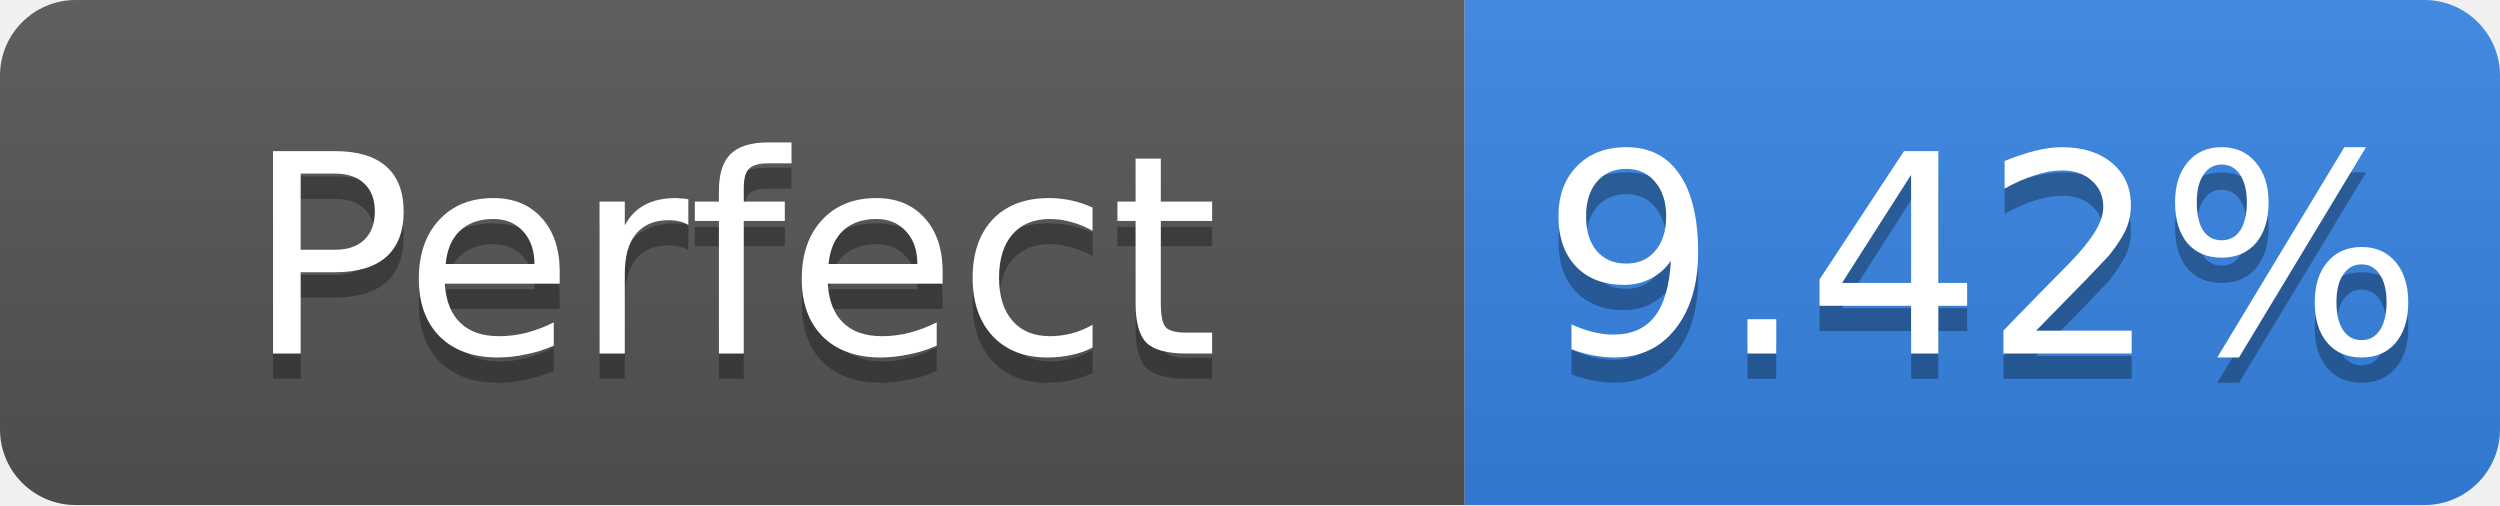
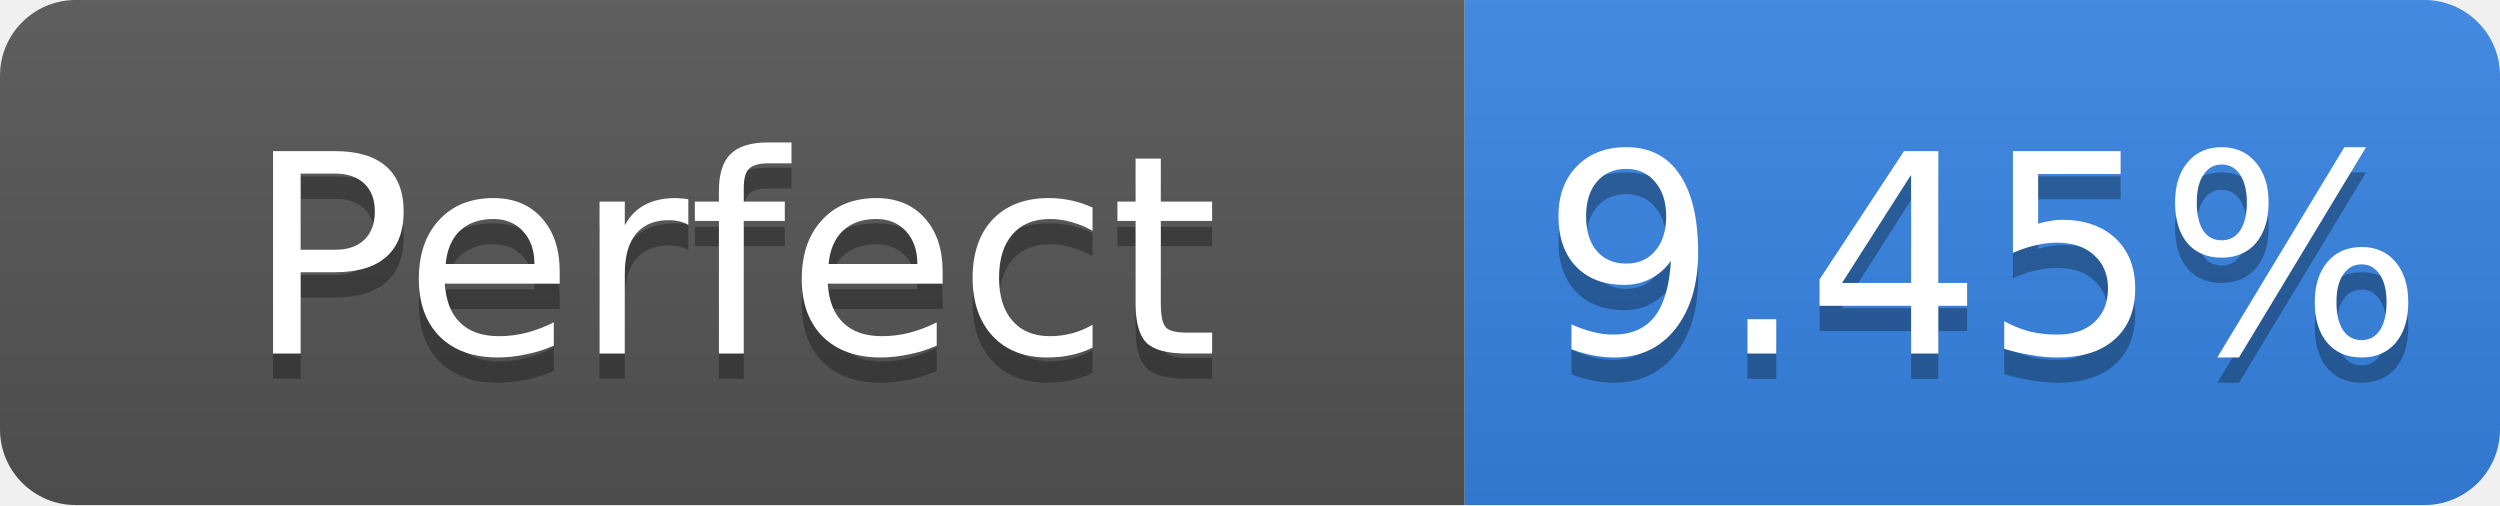
- <svg xmlns="http://www.w3.org/2000/svg" width="99" height="20" role="img" aria-label="Perfect: 9.42%">
+ <svg xmlns="http://www.w3.org/2000/svg" width="99" height="20" role="img" aria-label="Perfect: 9.45%">
  <linearGradient id="s" x2="0" y2="100%">
    <stop offset="0" stop-color="#bbb" stop-opacity=".1" />
    <stop offset="1" stop-opacity=".1" />
  </linearGradient>
  <clipPath id="r">
    <rect width="99" height="20" rx="3" fill="#fff" />
  </clipPath>
  <g clip-path="url(#r)">
    <rect width="58" height="20" fill="#555" />
    <rect x="58" width="41" height="20" fill="#3584e4" />
    <rect width="99" height="20" fill="url(#s)" />
  </g>
  <g fill="#fff" text-anchor="middle" font-family="Verdana,Geneva,DejaVu Sans,sans-serif" font-size="11">
    <text x="29.0" y="15" fill="#010101" fill-opacity=".3">Perfect</text>
    <text x="29.0" y="14">Perfect</text>
-     <text x="78.5" y="15" fill="#010101" fill-opacity=".3">9.42%</text>
-     <text x="78.5" y="14">9.42%</text>
+     <text x="78.5" y="15" fill="#010101" fill-opacity=".3">9.45%</text>
+     <text x="78.5" y="14">9.45%</text>
  </g>
</svg>
